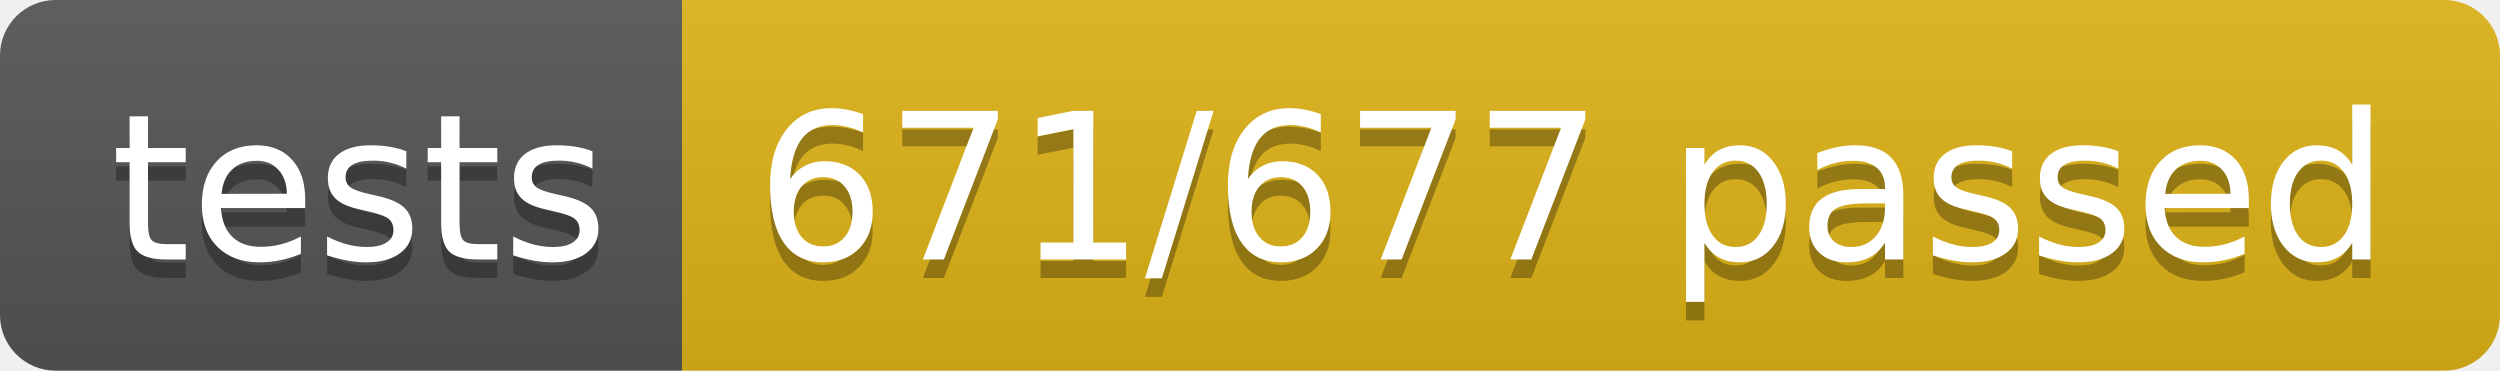
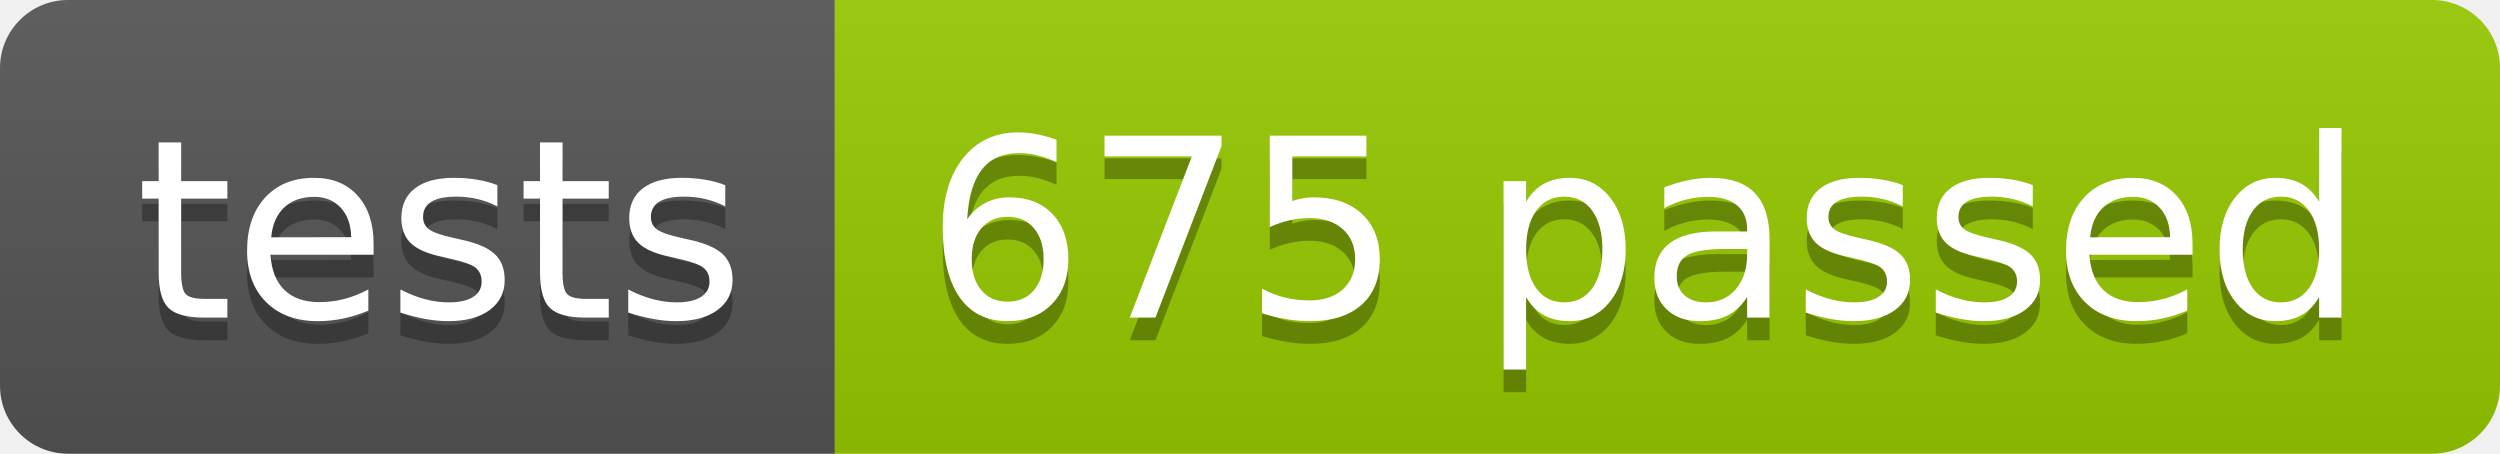
- <svg xmlns="http://www.w3.org/2000/svg" width="134.9" height="20">
+ <svg xmlns="http://www.w3.org/2000/svg" width="110.2" height="20">
  <linearGradient id="smooth" x2="0" y2="100%">
    <stop offset="0" stop-color="#bbb" stop-opacity=".1" />
    <stop offset="1" stop-opacity=".1" />
  </linearGradient>
  <clipPath id="round">
-     <rect width="134.9" height="20" rx="3" fill="#fff" />
+     <rect width="110.2" height="20" rx="3" fill="#fff" />
  </clipPath>
  <g clip-path="url(#round)">
    <rect width="36.8" height="20" fill="#555" />
-     <rect x="36.8" width="98.1" height="20" fill="#dfb317" />
-     <rect width="134.9" height="20" fill="url(#smooth)" />
+     <rect x="36.8" width="73.4" height="20" fill="#97CA00" />
+     <rect width="110.2" height="20" fill="url(#smooth)" />
  </g>
  <g fill="#fff" text-anchor="middle" font-family="DejaVu Sans,Verdana,Geneva,sans-serif" font-size="110">
    <text x="194.0" y="150" fill="#010101" fill-opacity=".3" transform="scale(0.1)" textLength="268.0" lengthAdjust="spacing">tests</text>
    <text x="194.0" y="140" transform="scale(0.1)" textLength="268.0" lengthAdjust="spacing">tests</text>
-     <text x="848.5" y="150" fill="#010101" fill-opacity=".3" transform="scale(0.1)" textLength="881.0" lengthAdjust="spacing">671/677 passed</text>
-     <text x="848.5" y="140" transform="scale(0.1)" textLength="881.0" lengthAdjust="spacing">671/677 passed</text>
+     <text x="725.0" y="150" fill="#010101" fill-opacity=".3" transform="scale(0.1)" textLength="634.0" lengthAdjust="spacing">675 passed</text>
+     <text x="725.0" y="140" transform="scale(0.1)" textLength="634.0" lengthAdjust="spacing">675 passed</text>
  </g>
</svg>
